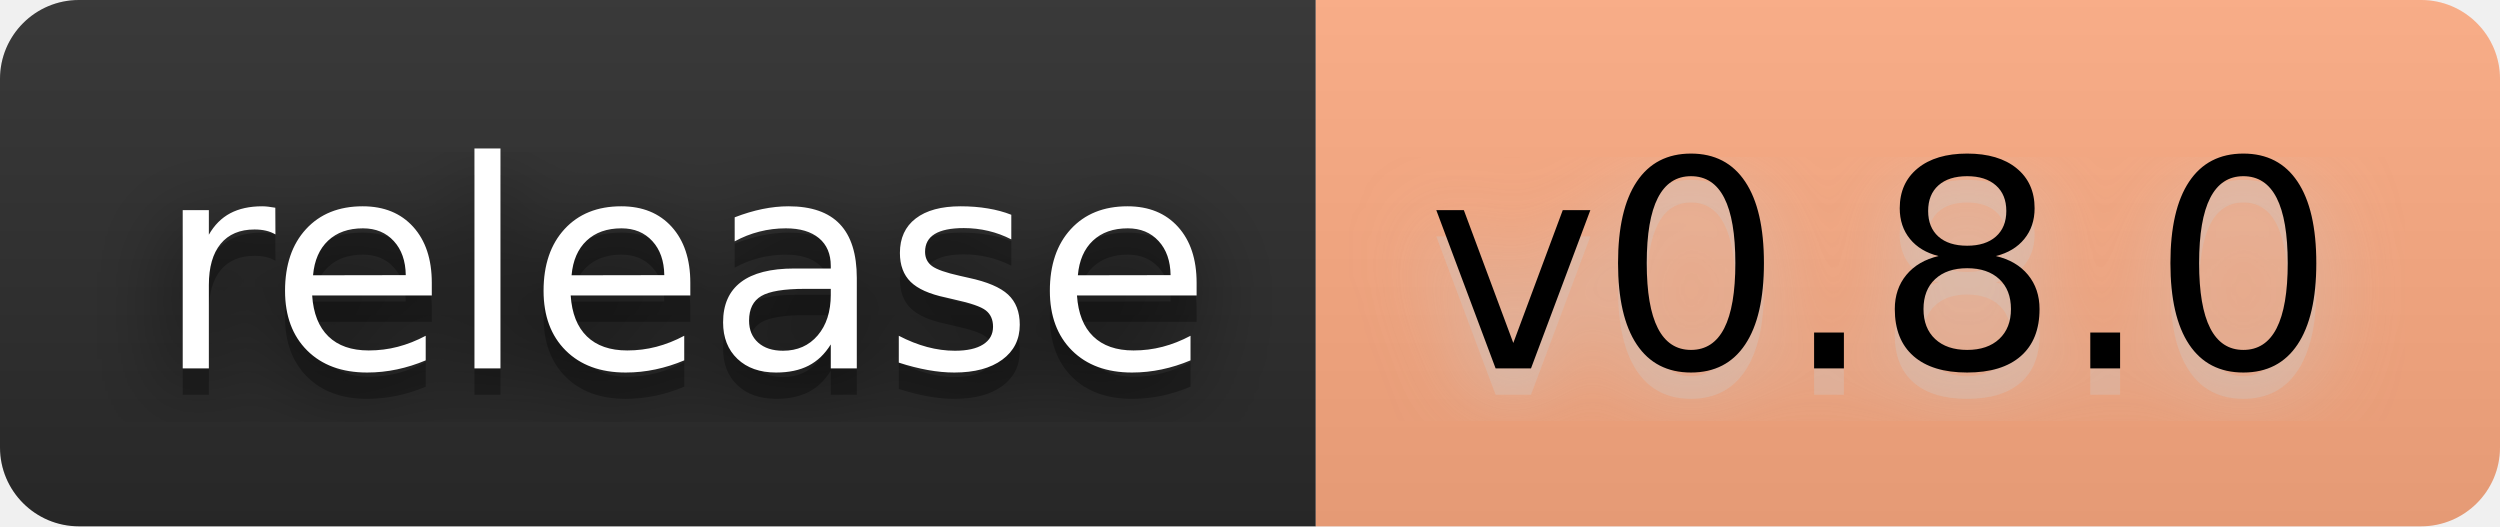
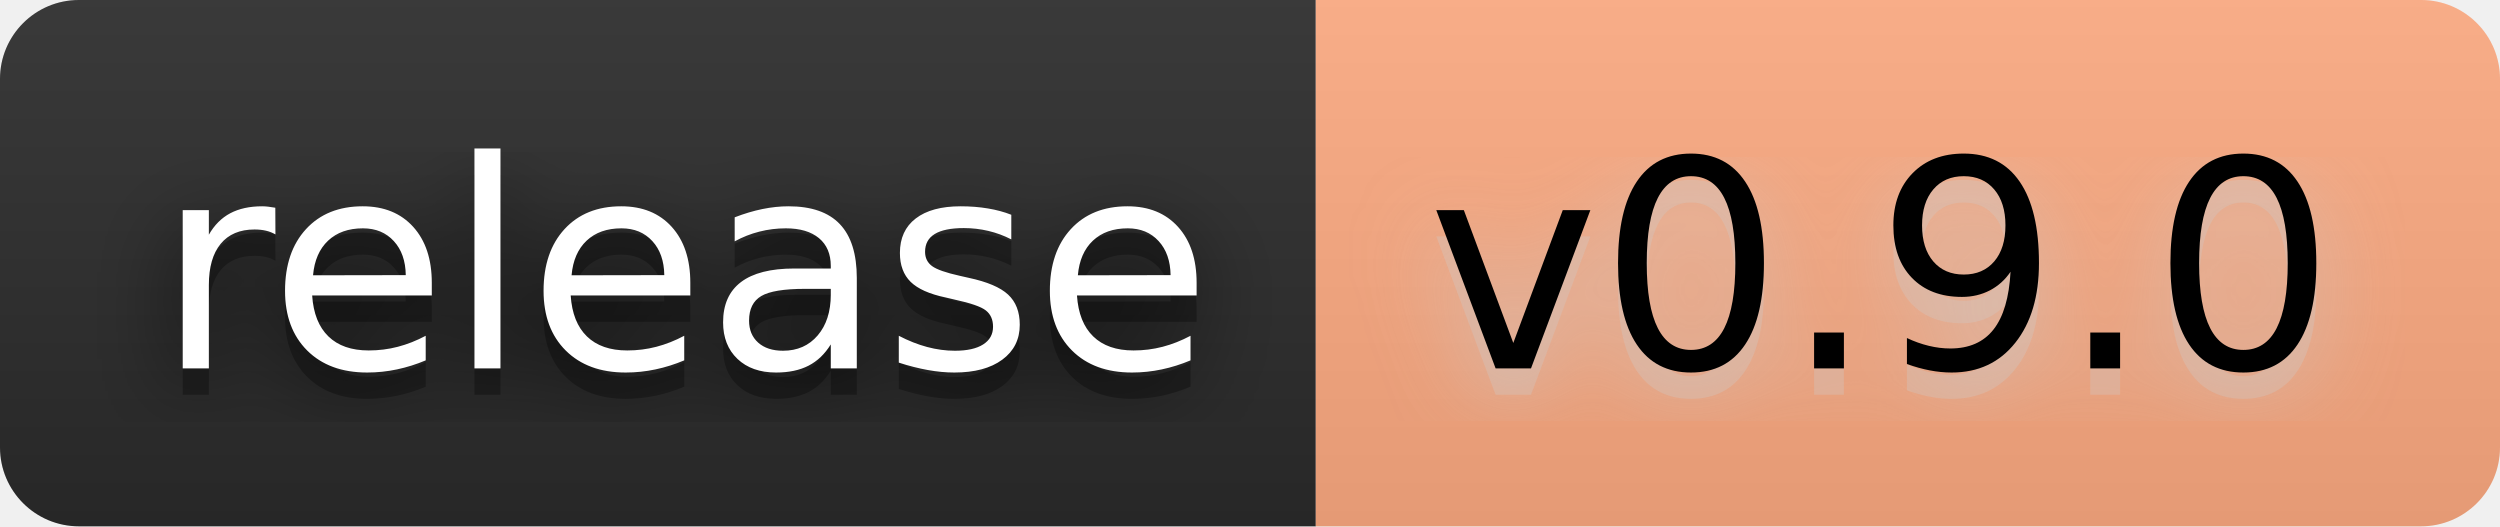
- <svg xmlns="http://www.w3.org/2000/svg" width="114" height="24" viewBox="0 0 95 20" role="img" aria-label="release: v0.8.0">
+ <svg xmlns="http://www.w3.org/2000/svg" width="114" height="24" viewBox="0 0 95 20" role="img" aria-label="release: v0.9.0">
  <filter id="blur">
    <feGaussianBlur stdDeviation="16" />
  </filter>
  <linearGradient id="s" x2="0" y2="100%">
    <stop offset="0" stop-color="#bbb" stop-opacity=".1" />
    <stop offset="1" stop-opacity=".1" />
  </linearGradient>
  <clipPath id="r">
    <rect width="95" height="20" rx="3" />
  </clipPath>
  <g clip-path="url(#r)">
    <rect width="50" height="20" fill="#2b2b2b" />
    <rect x="50" width="45" height="20" fill="#ffab82" />
    <rect width="95" height="20" fill="url(#s)" />
  </g>
  <g fill="#fff" text-anchor="middle" font-family="Verdana,Geneva,DejaVu Sans,sans-serif" text-rendering="geometricPrecision" font-size="110">
    <g transform="scale(.1)">
      <g aria-hidden="true" fill="#010101">
        <text x="260" y="150" fill-opacity=".8" filter="url(#blur)" textLength="400">release</text>
        <text x="260" y="150" fill-opacity=".3" textLength="400">release</text>
      </g>
      <text x="260" y="140" textLength="400">release</text>
    </g>
    <g transform="scale(.1)">
      <g aria-hidden="true" fill="#ccc">
-         <text x="715" y="150" fill-opacity=".8" filter="url(#blur)" textLength="350">v0.8.0</text>
-         <text x="715" y="150" fill-opacity=".3" textLength="350">v0.8.0</text>
+         <text x="715" y="150" fill-opacity=".8" filter="url(#blur)" textLength="350">v0.9.0</text>
+         <text x="715" y="150" fill-opacity=".3" textLength="350">v0.9.0</text>
      </g>
-       <text x="715" y="140" textLength="350" fill="#000">v0.8.0</text>
+       <text x="715" y="140" textLength="350" fill="#000">v0.9.0</text>
    </g>
  </g>
</svg>
